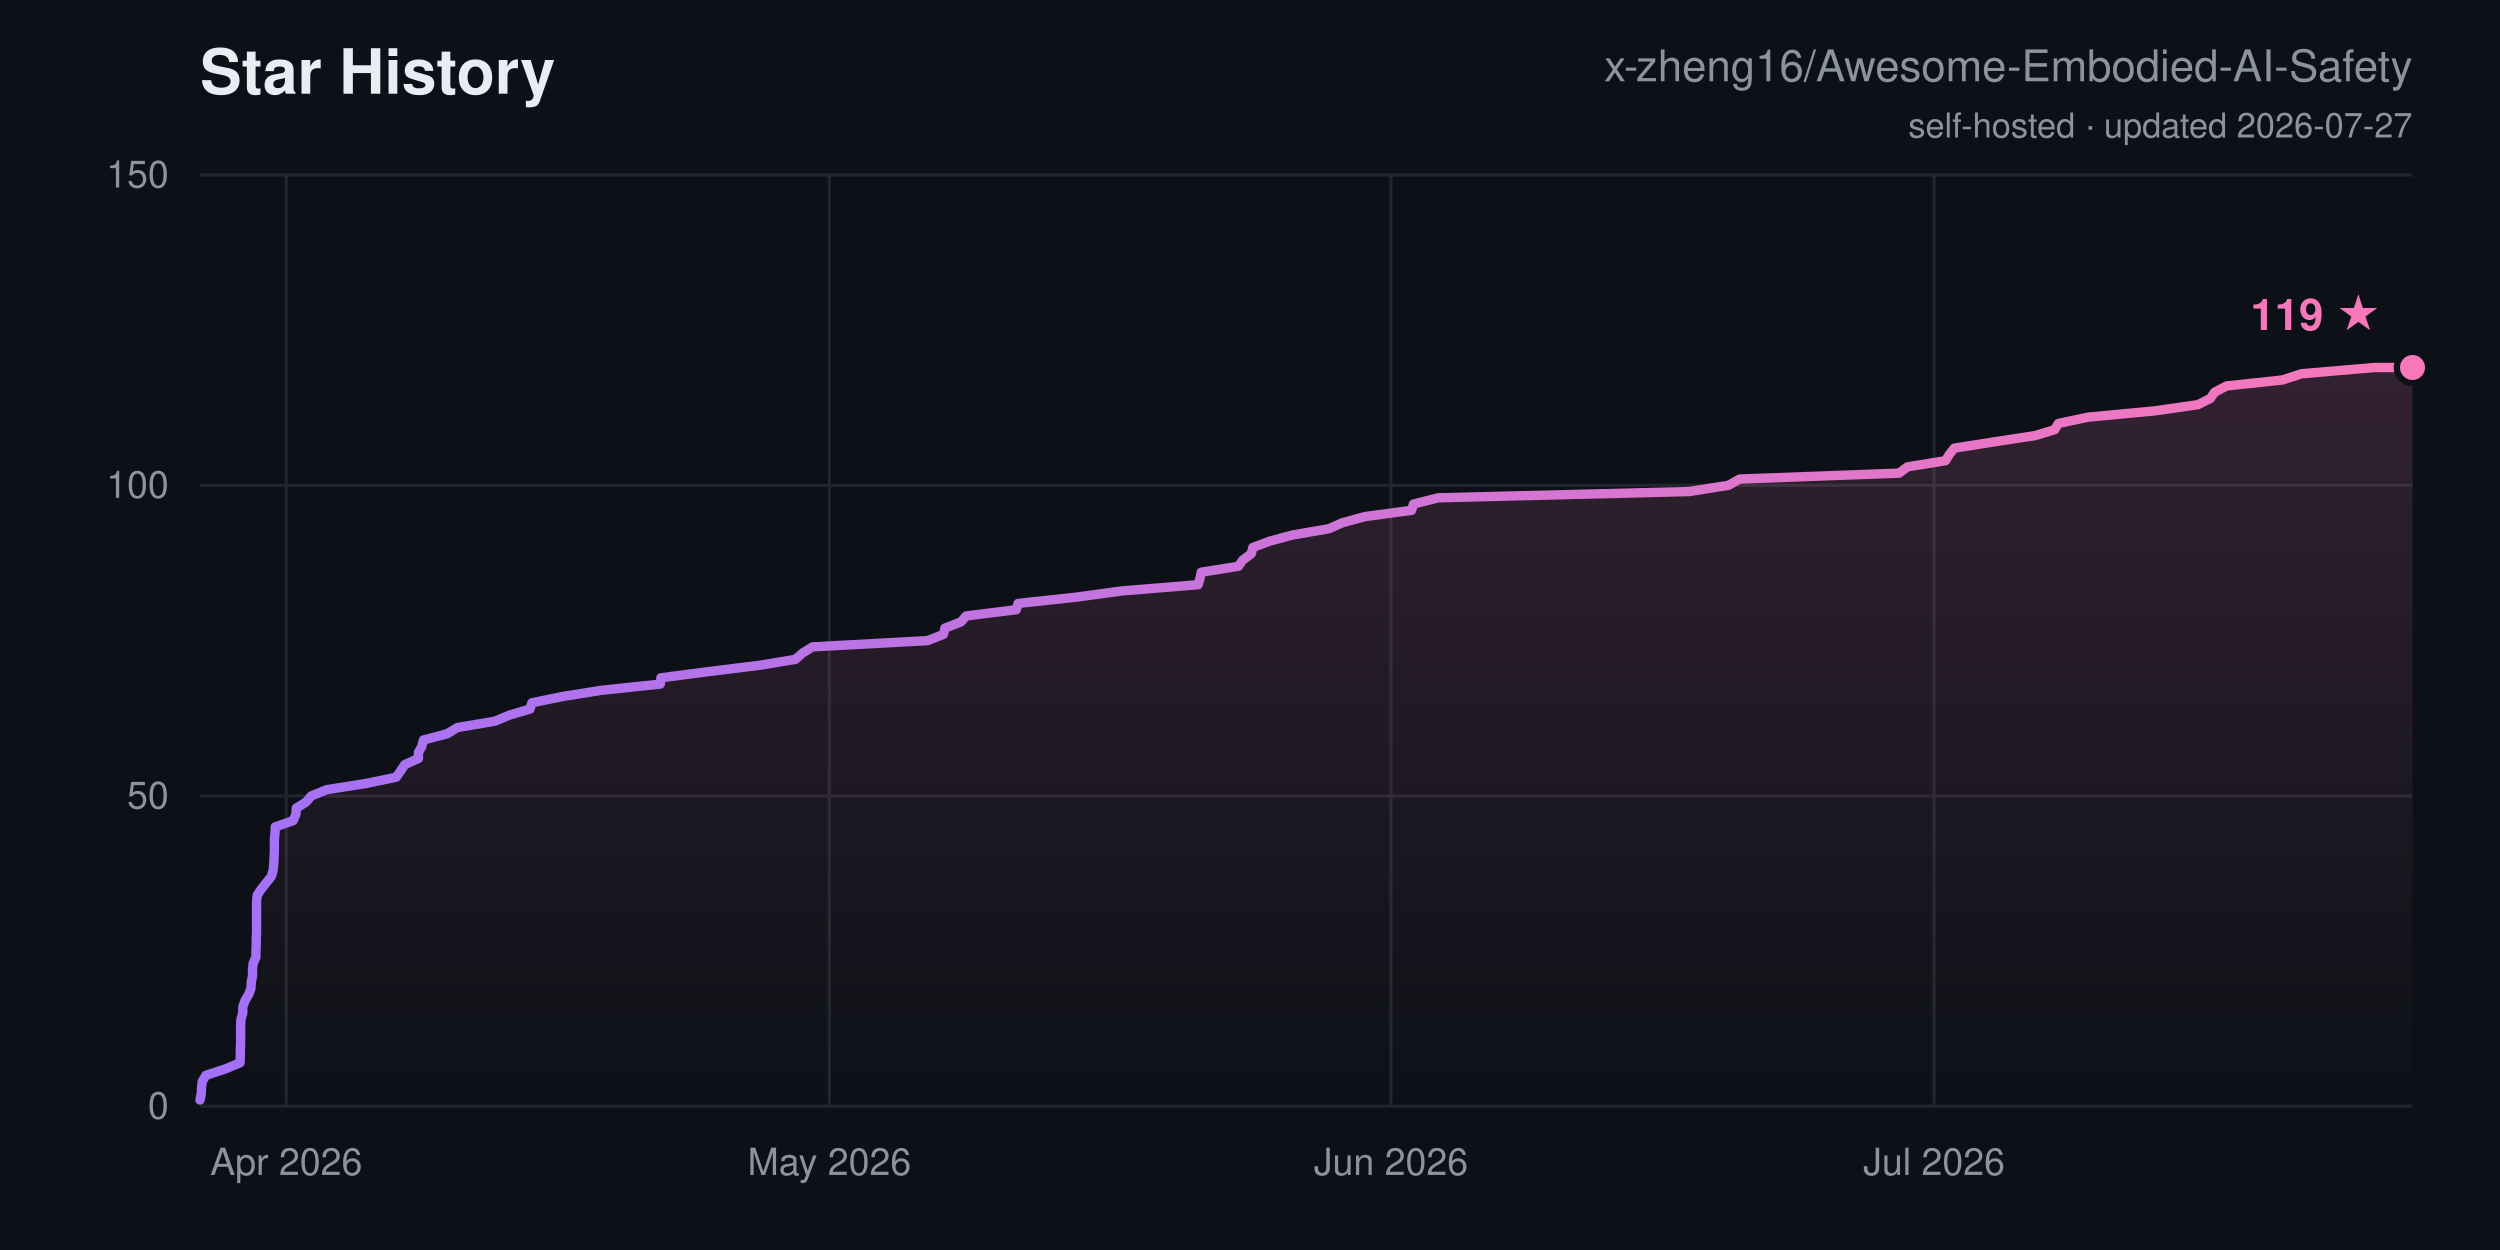
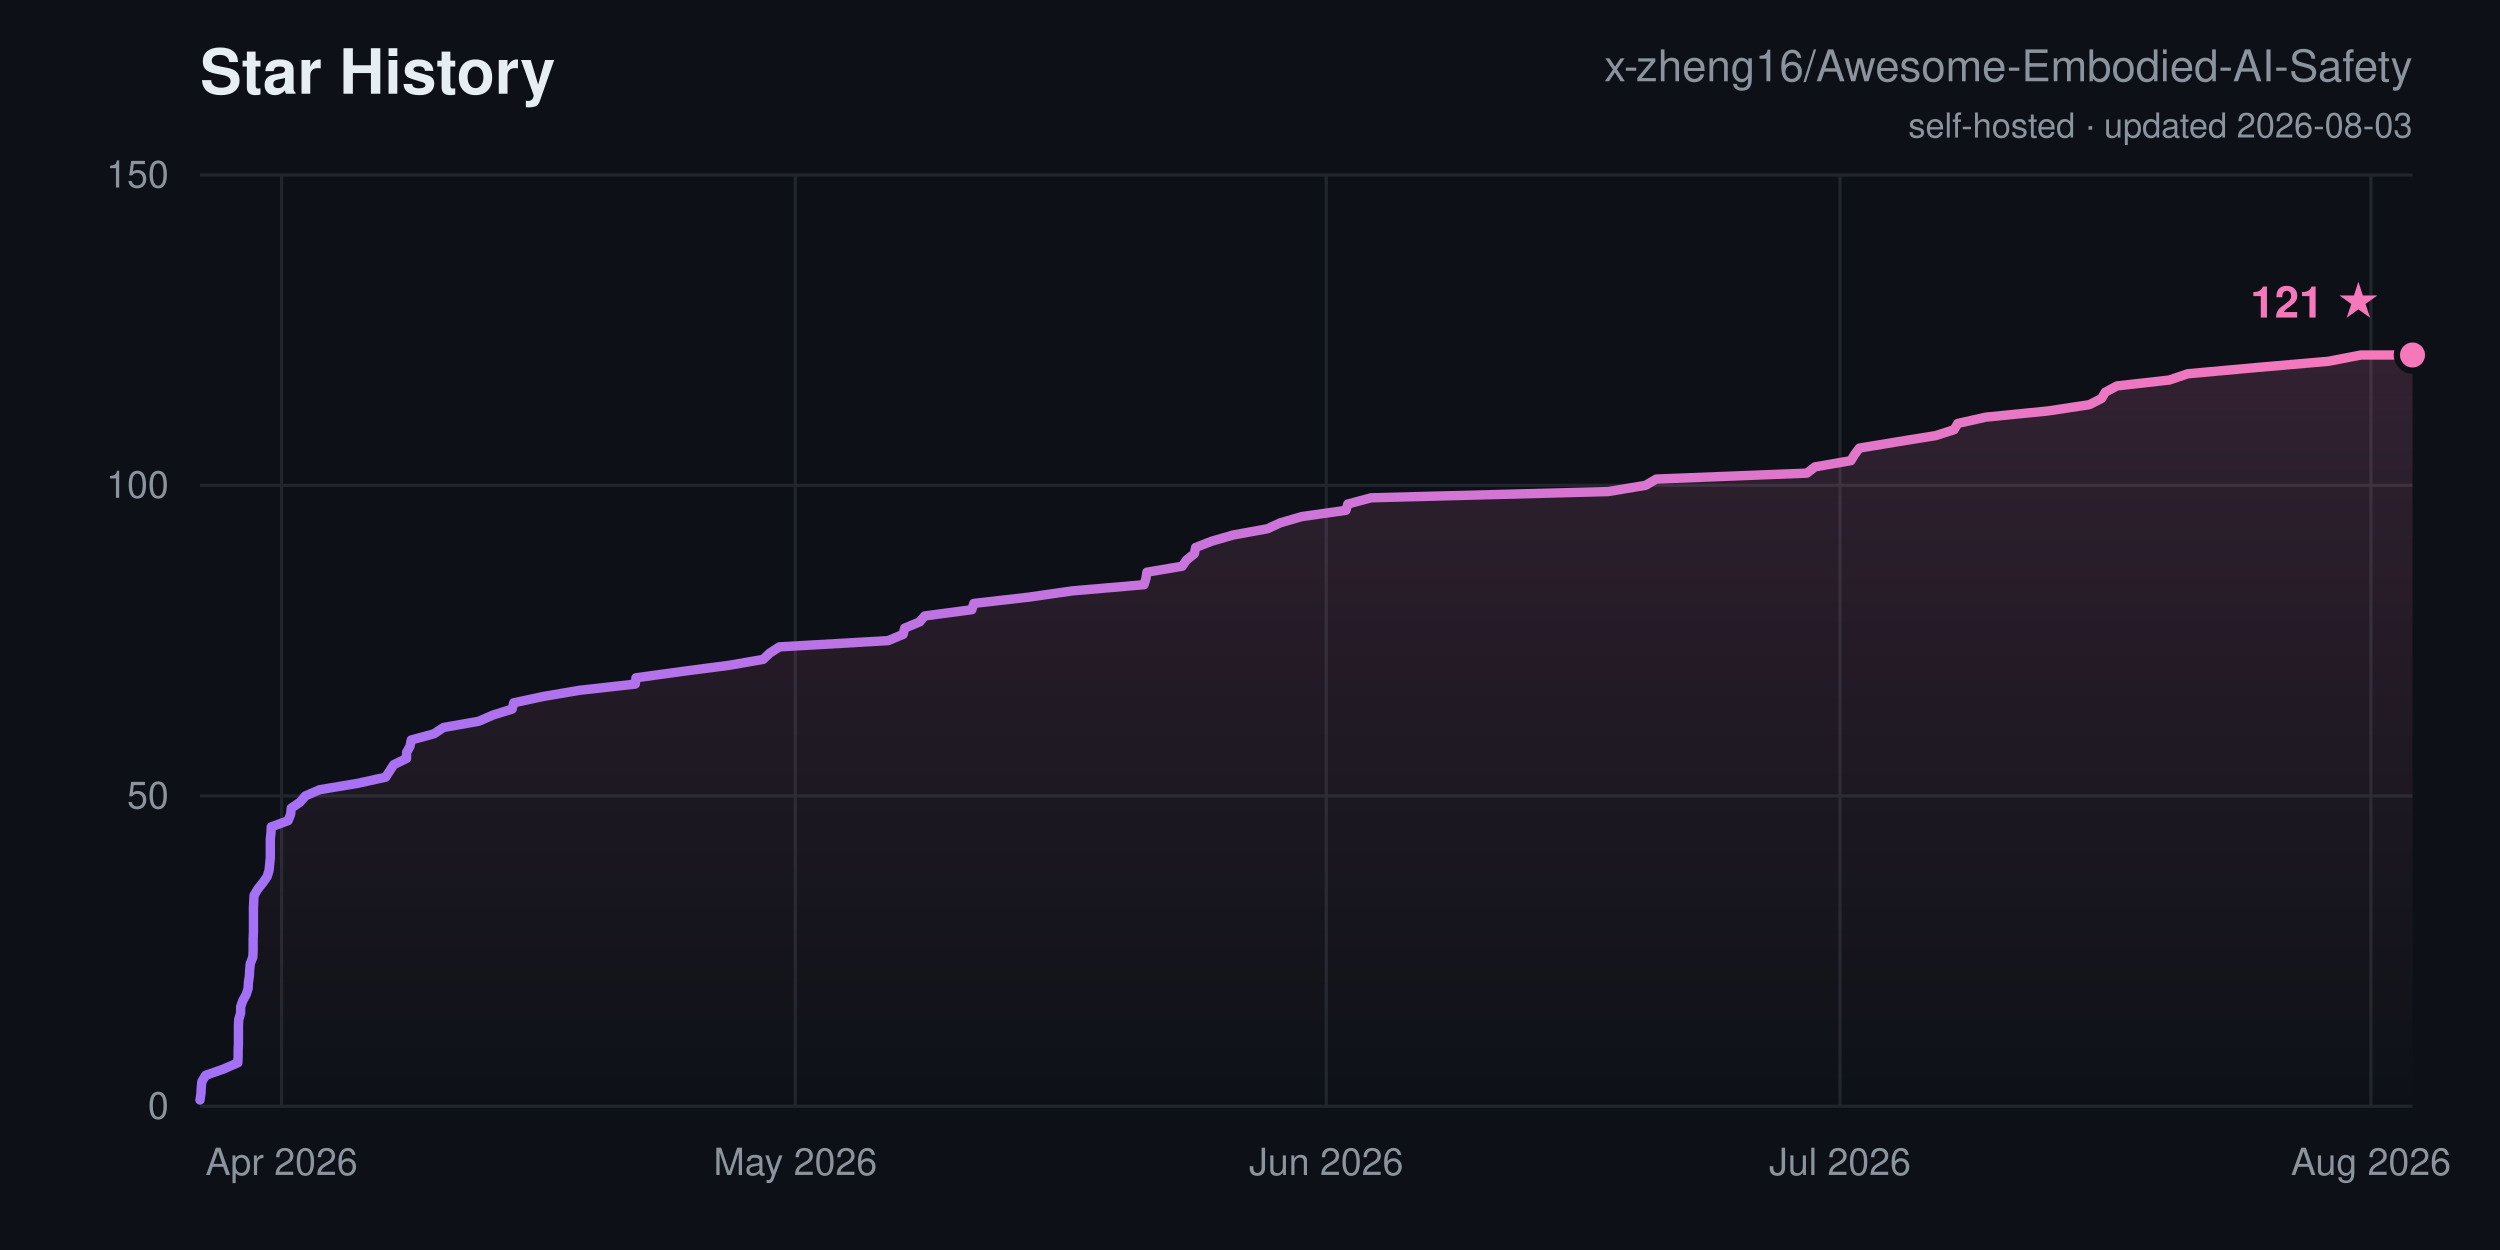
<svg xmlns="http://www.w3.org/2000/svg" width="800" height="400" viewBox="0 0 800 400" font-family="-apple-system,Segoe UI,Helvetica,Arial,sans-serif">
  <defs>
    <linearGradient id="ln" x1="0" y1="0" x2="1" y2="0">
      <stop offset="0" stop-color="#a371f7" />
      <stop offset="1" stop-color="#f778ba" />
    </linearGradient>
    <linearGradient id="ar" x1="0" y1="0" x2="0" y2="1">
      <stop offset="0" stop-color="#f778ba" stop-opacity="0.16" />
      <stop offset="1" stop-color="#f778ba" stop-opacity="0" />
    </linearGradient>
  </defs>
  <rect width="800" height="400" fill="#0d1117" />
  <text x="64" y="30" font-size="20" font-weight="700" fill="#e6edf3">Star History</text>
  <text x="772" y="26" font-size="14" text-anchor="end" fill="#8b949e">x-zheng16/Awesome-Embodied-AI-Safety</text>
-   <text x="772" y="44" font-size="11" text-anchor="end" fill="#8b949e">self-hosted · updated 2026-07-27</text>
+   <text x="772" y="44" font-size="11" text-anchor="end" fill="#8b949e">self-hosted · updated 2026-08-03</text>
  <line x1="64" y1="354.0" x2="772" y2="354.0" stroke="#21262d" stroke-width="1" />
  <text x="54" y="358.0" font-size="12" text-anchor="end" fill="#8b949e">0</text>
  <line x1="64" y1="254.7" x2="772" y2="254.7" stroke="#21262d" stroke-width="1" />
  <text x="54" y="258.7" font-size="12" text-anchor="end" fill="#8b949e">50</text>
  <line x1="64" y1="155.3" x2="772" y2="155.3" stroke="#21262d" stroke-width="1" />
  <text x="54" y="159.3" font-size="12" text-anchor="end" fill="#8b949e">100</text>
  <line x1="64" y1="56.0" x2="772" y2="56.0" stroke="#21262d" stroke-width="1" />
  <text x="54" y="60.0" font-size="12" text-anchor="end" fill="#8b949e">150</text>
-   <line x1="91.6" y1="56" x2="91.6" y2="354" stroke="#21262d" stroke-width="1" />
-   <text x="91.6" y="376" font-size="12" text-anchor="middle" fill="#8b949e">Apr 2026</text>
-   <line x1="265.4" y1="56" x2="265.4" y2="354" stroke="#21262d" stroke-width="1" />
-   <text x="265.4" y="376" font-size="12" text-anchor="middle" fill="#8b949e">May 2026</text>
-   <line x1="445.1" y1="56" x2="445.1" y2="354" stroke="#21262d" stroke-width="1" />
-   <text x="445.1" y="376" font-size="12" text-anchor="middle" fill="#8b949e">Jun 2026</text>
-   <line x1="618.9" y1="56" x2="618.9" y2="354" stroke="#21262d" stroke-width="1" />
-   <text x="618.9" y="376" font-size="12" text-anchor="middle" fill="#8b949e">Jul 2026</text>
-   <polygon points="64.0,354.0 64.0,352.0 64.4,350.0 64.5,348.0 64.7,346.1 65.9,344.1 72.0,342.1 76.8,340.1 76.9,338.1 76.9,336.1 77.0,334.1 77.0,332.1 77.0,330.2 77.0,328.2 77.1,326.2 77.7,324.2 77.7,322.2 78.4,320.2 79.6,318.2 80.3,316.3 80.4,314.3 80.8,312.3 80.8,310.3 81.0,308.3 81.9,306.3 81.9,304.3 82.0,302.3 82.0,300.4 82.1,298.4 82.1,296.4 82.1,294.4 82.1,292.4 82.1,290.4 82.1,288.4 82.3,286.5 83.6,284.5 85.2,282.5 86.8,280.5 87.4,278.5 87.6,276.5 87.7,274.5 87.8,272.5 87.8,270.6 87.8,268.6 88.0,266.6 88.1,264.6 93.8,262.6 94.7,260.6 94.8,258.6 97.9,256.7 99.6,254.7 104.5,252.7 117.2,250.7 126.8,248.7 128.2,246.7 129.5,244.7 133.9,242.7 133.9,240.8 135.0,238.8 135.5,236.8 143.1,234.8 146.4,232.8 158.3,230.8 163.1,228.8 169.6,226.9 170.2,224.9 179.9,222.9 192.4,220.9 211.3,218.9 211.5,216.9 226.8,214.9 243.0,212.9 254.5,211.0 256.8,209.0 260.0,207.0 296.8,205.0 301.9,203.0 302.4,201.0 307.5,199.0 309.2,197.1 325.2,195.1 325.8,193.1 344.3,191.1 359.0,189.1 383.4,187.1 384.0,185.1 384.4,183.1 396.3,181.2 397.7,179.2 400.4,177.2 400.9,175.2 406.2,173.2 413.6,171.2 425.2,169.2 429.5,167.3 436.8,165.3 451.7,163.3 452.3,161.3 460.2,159.3 540.4,157.3 553.1,155.3 556.7,153.3 607.7,151.4 610.4,149.4 622.6,147.4 623.8,145.4 625.4,143.4 638.1,141.4 651.2,139.4 657.5,137.5 658.7,135.5 668.1,133.5 689.3,131.5 703.3,129.5 707.3,127.5 708.7,125.5 712.5,123.5 730.3,121.6 736.5,119.6 759.9,117.6 772.0,117.6 772.0,354.0" fill="url(#ar)" />
-   <polyline points="64.0,352.0 64.4,350.0 64.5,348.0 64.7,346.1 65.9,344.1 72.0,342.1 76.8,340.1 76.9,338.1 76.9,336.1 77.0,334.1 77.0,332.1 77.0,330.2 77.0,328.2 77.1,326.2 77.7,324.2 77.7,322.2 78.4,320.2 79.6,318.2 80.3,316.3 80.4,314.3 80.8,312.3 80.8,310.3 81.0,308.3 81.9,306.3 81.9,304.3 82.0,302.3 82.0,300.4 82.1,298.4 82.1,296.4 82.1,294.4 82.1,292.4 82.1,290.4 82.1,288.4 82.3,286.5 83.6,284.5 85.2,282.5 86.8,280.5 87.4,278.5 87.6,276.5 87.7,274.5 87.8,272.5 87.8,270.6 87.8,268.6 88.0,266.6 88.1,264.6 93.8,262.6 94.7,260.6 94.8,258.6 97.9,256.7 99.6,254.7 104.5,252.7 117.2,250.7 126.8,248.7 128.2,246.7 129.5,244.7 133.9,242.7 133.9,240.8 135.0,238.8 135.5,236.8 143.1,234.8 146.4,232.8 158.3,230.8 163.1,228.8 169.6,226.9 170.2,224.9 179.9,222.9 192.4,220.9 211.3,218.9 211.5,216.9 226.8,214.9 243.0,212.9 254.5,211.0 256.8,209.0 260.0,207.0 296.8,205.0 301.9,203.0 302.4,201.0 307.5,199.0 309.2,197.1 325.2,195.1 325.8,193.1 344.3,191.1 359.0,189.1 383.4,187.1 384.0,185.1 384.4,183.1 396.3,181.2 397.7,179.2 400.4,177.2 400.9,175.2 406.2,173.2 413.6,171.2 425.2,169.2 429.5,167.3 436.8,165.3 451.7,163.3 452.3,161.3 460.2,159.3 540.4,157.3 553.1,155.3 556.7,153.3 607.7,151.4 610.4,149.4 622.6,147.4 623.8,145.4 625.4,143.4 638.1,141.4 651.2,139.4 657.5,137.5 658.7,135.5 668.1,133.5 689.3,131.5 703.3,129.5 707.3,127.5 708.7,125.5 712.5,123.5 730.3,121.6 736.5,119.6 759.9,117.6 772.0,117.6" fill="none" stroke="url(#ln)" stroke-width="3" stroke-linejoin="round" stroke-linecap="round" />
-   <circle cx="772.0" cy="117.6" r="5" fill="#f778ba" stroke="#0d1117" stroke-width="2" />
-   <text x="762.0" y="105.6" font-size="14" font-weight="700" text-anchor="end" fill="#f778ba">119 ★</text>
+   <line x1="90.1" y1="56" x2="90.1" y2="354" stroke="#21262d" stroke-width="1" />
+   <text x="90.1" y="376" font-size="12" text-anchor="middle" fill="#8b949e">Apr 2026</text>
+   <line x1="254.5" y1="56" x2="254.5" y2="354" stroke="#21262d" stroke-width="1" />
+   <text x="254.5" y="376" font-size="12" text-anchor="middle" fill="#8b949e">May 2026</text>
+   <line x1="424.4" y1="56" x2="424.4" y2="354" stroke="#21262d" stroke-width="1" />
+   <text x="424.4" y="376" font-size="12" text-anchor="middle" fill="#8b949e">Jun 2026</text>
+   <line x1="588.8" y1="56" x2="588.8" y2="354" stroke="#21262d" stroke-width="1" />
+   <text x="588.8" y="376" font-size="12" text-anchor="middle" fill="#8b949e">Jul 2026</text>
+   <line x1="758.7" y1="56" x2="758.7" y2="354" stroke="#21262d" stroke-width="1" />
+   <text x="758.7" y="376" font-size="12" text-anchor="middle" fill="#8b949e">Aug 2026</text>
+   <polygon points="64.0,354.0 64.0,352.0 64.3,350.0 64.4,348.0 64.6,346.1 65.8,344.1 71.5,342.1 76.1,340.1 76.2,338.1 76.2,336.1 76.3,334.1 76.3,332.1 76.3,330.2 76.3,328.2 76.4,326.2 77.0,324.2 77.0,322.2 77.7,320.2 78.8,318.2 79.4,316.3 79.5,314.3 79.8,312.3 79.9,310.3 80.1,308.3 80.9,306.3 81.0,304.3 81.0,302.3 81.0,300.4 81.1,298.4 81.1,296.4 81.1,294.4 81.1,292.4 81.1,290.4 81.2,288.4 81.3,286.5 82.5,284.5 84.1,282.5 85.5,280.5 86.1,278.5 86.3,276.5 86.5,274.5 86.5,272.5 86.5,270.6 86.5,268.6 86.7,266.6 86.8,264.6 92.2,262.6 93.0,260.6 93.2,258.6 96.0,256.7 97.7,254.7 102.3,252.7 114.3,250.7 123.4,248.7 124.7,246.7 126.0,244.7 130.1,242.7 130.1,240.8 131.2,238.8 131.6,236.8 138.9,234.8 141.9,232.8 153.2,230.8 157.8,228.8 163.9,226.9 164.4,224.9 173.7,222.9 185.4,220.9 203.3,218.9 203.5,216.9 218.0,214.9 233.3,212.9 244.2,211.0 246.3,209.0 249.4,207.0 284.2,205.0 289.0,203.0 289.5,201.0 294.3,199.0 295.9,197.1 311.0,195.1 311.6,193.1 329.1,191.1 343.0,189.1 366.1,187.1 366.7,185.1 367.0,183.1 378.3,181.2 379.7,179.2 382.2,177.2 382.6,175.2 387.7,173.2 394.6,171.2 405.6,169.2 409.7,167.3 416.6,165.3 430.7,163.3 431.3,161.3 438.7,159.3 514.6,157.3 526.6,155.3 530.0,153.3 578.2,151.4 580.8,149.4 592.3,147.4 593.5,145.4 595.0,143.4 607.0,141.4 619.4,139.4 625.3,137.5 626.5,135.5 635.4,133.5 655.4,131.5 668.6,129.5 672.5,127.5 673.7,125.5 677.4,123.5 694.2,121.6 700.1,119.6 722.2,117.6 745.2,115.6 755.5,113.6 772.0,113.6 772.0,354.0" fill="url(#ar)" />
+   <polyline points="64.0,352.0 64.3,350.0 64.4,348.0 64.6,346.1 65.8,344.1 71.5,342.1 76.1,340.1 76.2,338.1 76.2,336.1 76.3,334.1 76.3,332.1 76.3,330.2 76.3,328.2 76.4,326.2 77.0,324.2 77.0,322.2 77.7,320.2 78.8,318.2 79.4,316.3 79.5,314.3 79.8,312.3 79.9,310.3 80.1,308.3 80.9,306.3 81.0,304.3 81.0,302.3 81.0,300.4 81.1,298.4 81.1,296.4 81.1,294.4 81.1,292.4 81.1,290.4 81.2,288.4 81.3,286.5 82.5,284.5 84.1,282.5 85.5,280.5 86.1,278.5 86.3,276.5 86.5,274.5 86.5,272.5 86.5,270.6 86.5,268.6 86.7,266.6 86.8,264.6 92.2,262.6 93.0,260.6 93.2,258.6 96.0,256.7 97.7,254.7 102.3,252.7 114.3,250.7 123.4,248.7 124.7,246.7 126.0,244.7 130.1,242.7 130.1,240.8 131.2,238.8 131.6,236.8 138.9,234.8 141.9,232.8 153.2,230.8 157.8,228.8 163.9,226.9 164.4,224.9 173.7,222.9 185.4,220.9 203.3,218.9 203.5,216.9 218.0,214.9 233.3,212.9 244.2,211.0 246.3,209.0 249.4,207.0 284.2,205.0 289.0,203.0 289.5,201.0 294.3,199.0 295.9,197.1 311.0,195.1 311.6,193.1 329.1,191.1 343.0,189.1 366.1,187.1 366.7,185.1 367.0,183.1 378.3,181.2 379.7,179.2 382.2,177.2 382.6,175.2 387.7,173.2 394.6,171.2 405.6,169.2 409.7,167.3 416.6,165.3 430.7,163.3 431.3,161.3 438.7,159.3 514.6,157.3 526.6,155.3 530.0,153.3 578.2,151.4 580.8,149.4 592.3,147.4 593.5,145.4 595.0,143.4 607.0,141.4 619.4,139.4 625.3,137.5 626.5,135.5 635.4,133.5 655.4,131.5 668.6,129.5 672.5,127.5 673.7,125.5 677.4,123.5 694.2,121.6 700.1,119.6 722.2,117.6 745.2,115.6 755.5,113.6 772.0,113.6" fill="none" stroke="url(#ln)" stroke-width="3" stroke-linejoin="round" stroke-linecap="round" />
+   <circle cx="772.0" cy="113.6" r="5" fill="#f778ba" stroke="#0d1117" stroke-width="2" />
+   <text x="762.0" y="101.6" font-size="14" font-weight="700" text-anchor="end" fill="#f778ba">121 ★</text>
</svg>
